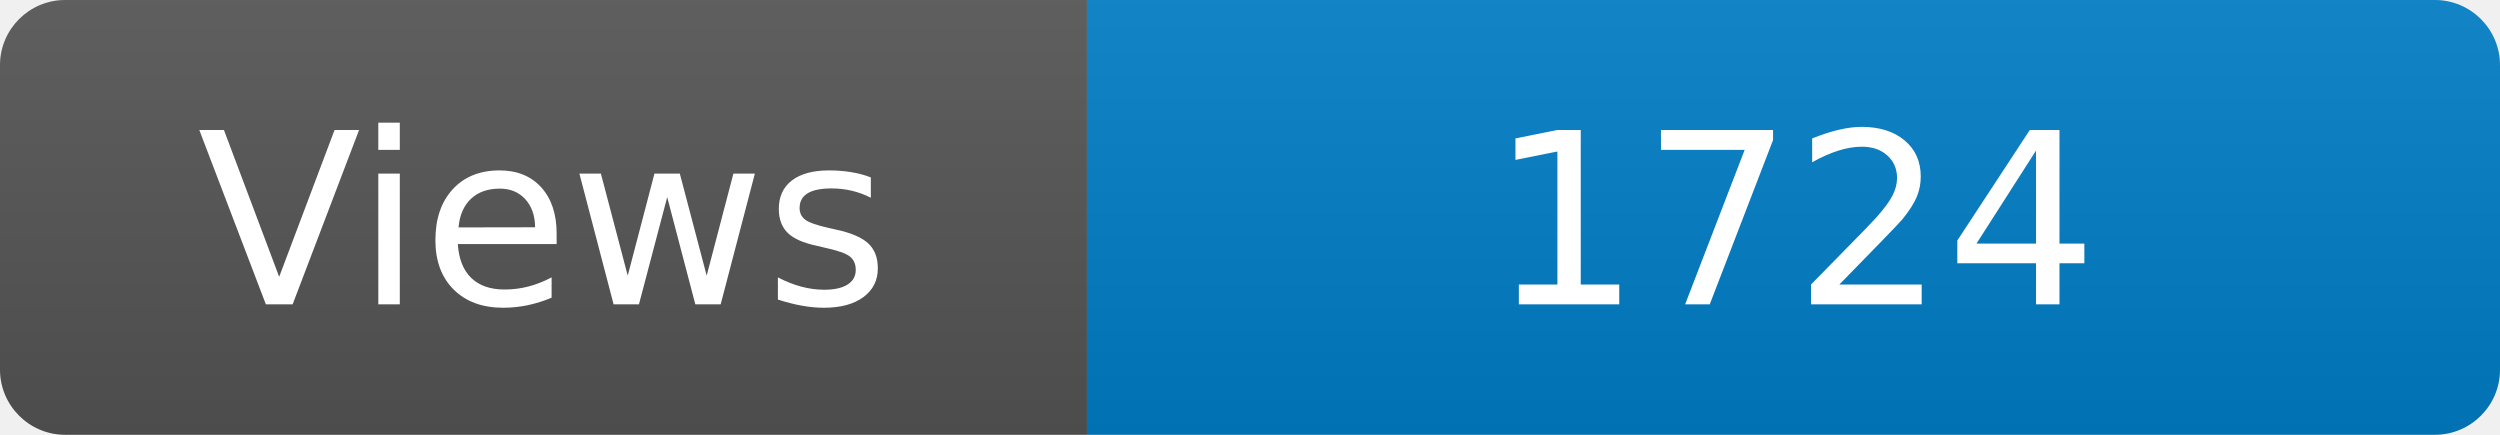
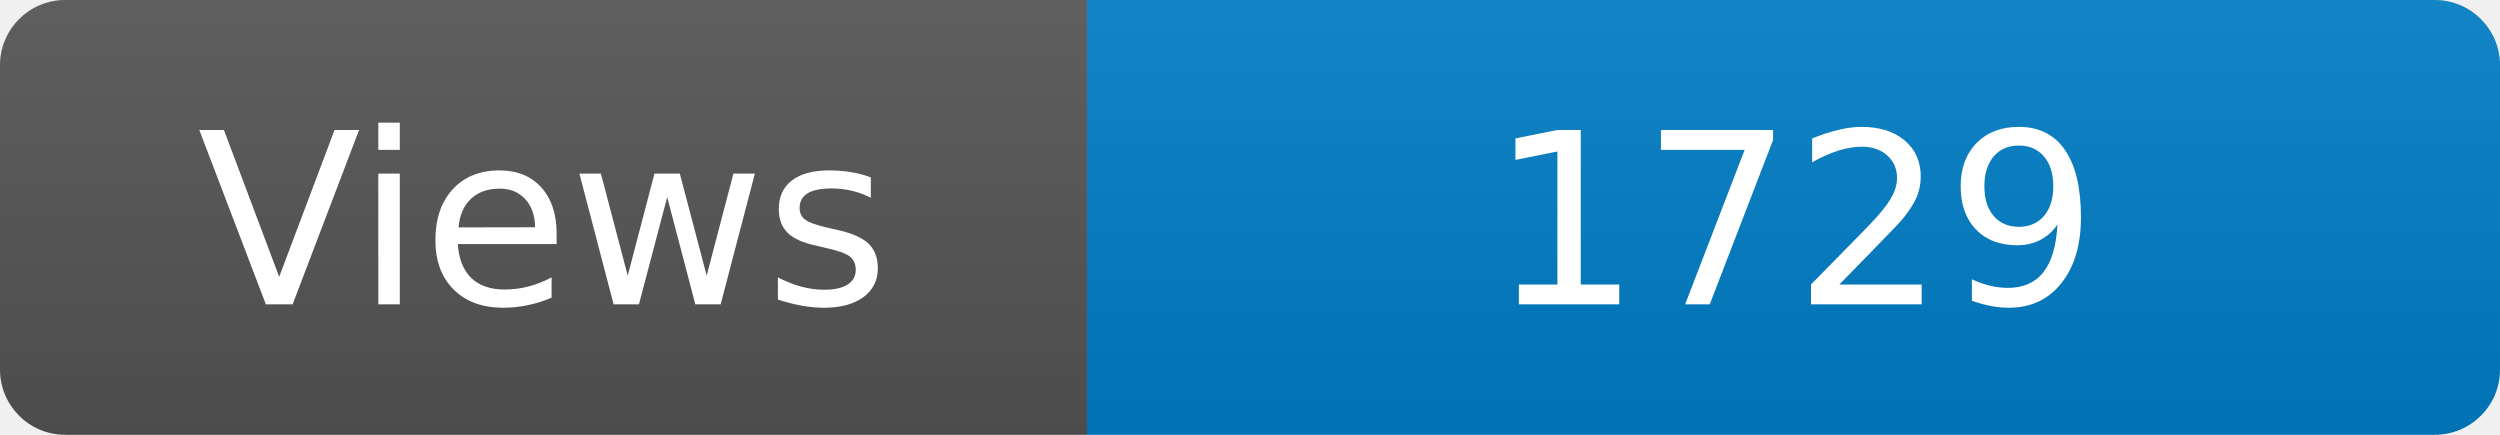
<svg xmlns="http://www.w3.org/2000/svg" width="115" height="20" role="img" aria-label="Maintained?: yes">
  <linearGradient id="s" x2="0" y2="100%">
    <stop offset="0" stop-color="#bbb" stop-opacity=".1" />
    <stop offset="1" stop-opacity=".1" />
  </linearGradient>
  <clipPath id="r">
    <rect width="115" height="20" rx="3" fill="#fff" />
  </clipPath>
  <g clip-path="url(#r)">
    <rect width="50" height="20" fill="#555" />
    <rect x="50" width="160" height="20" fill="#007ec6" />
    <rect width="115" height="20" fill="url(#s)" />
  </g>
  <g fill="#fff" text-anchor="middle" font-family="Verdana,Geneva,DejaVu Sans,sans-serif" font-size="110">
    <text x="250" y="140" transform="scale(.1)" fill="#fff">Views</text>
-     <text x="825" y="140" transform="scale(.1)" fill="#fff">1724</text>
+     <text x="825" y="140" transform="scale(.1)" fill="#fff">1729</text>
  </g>
</svg>
